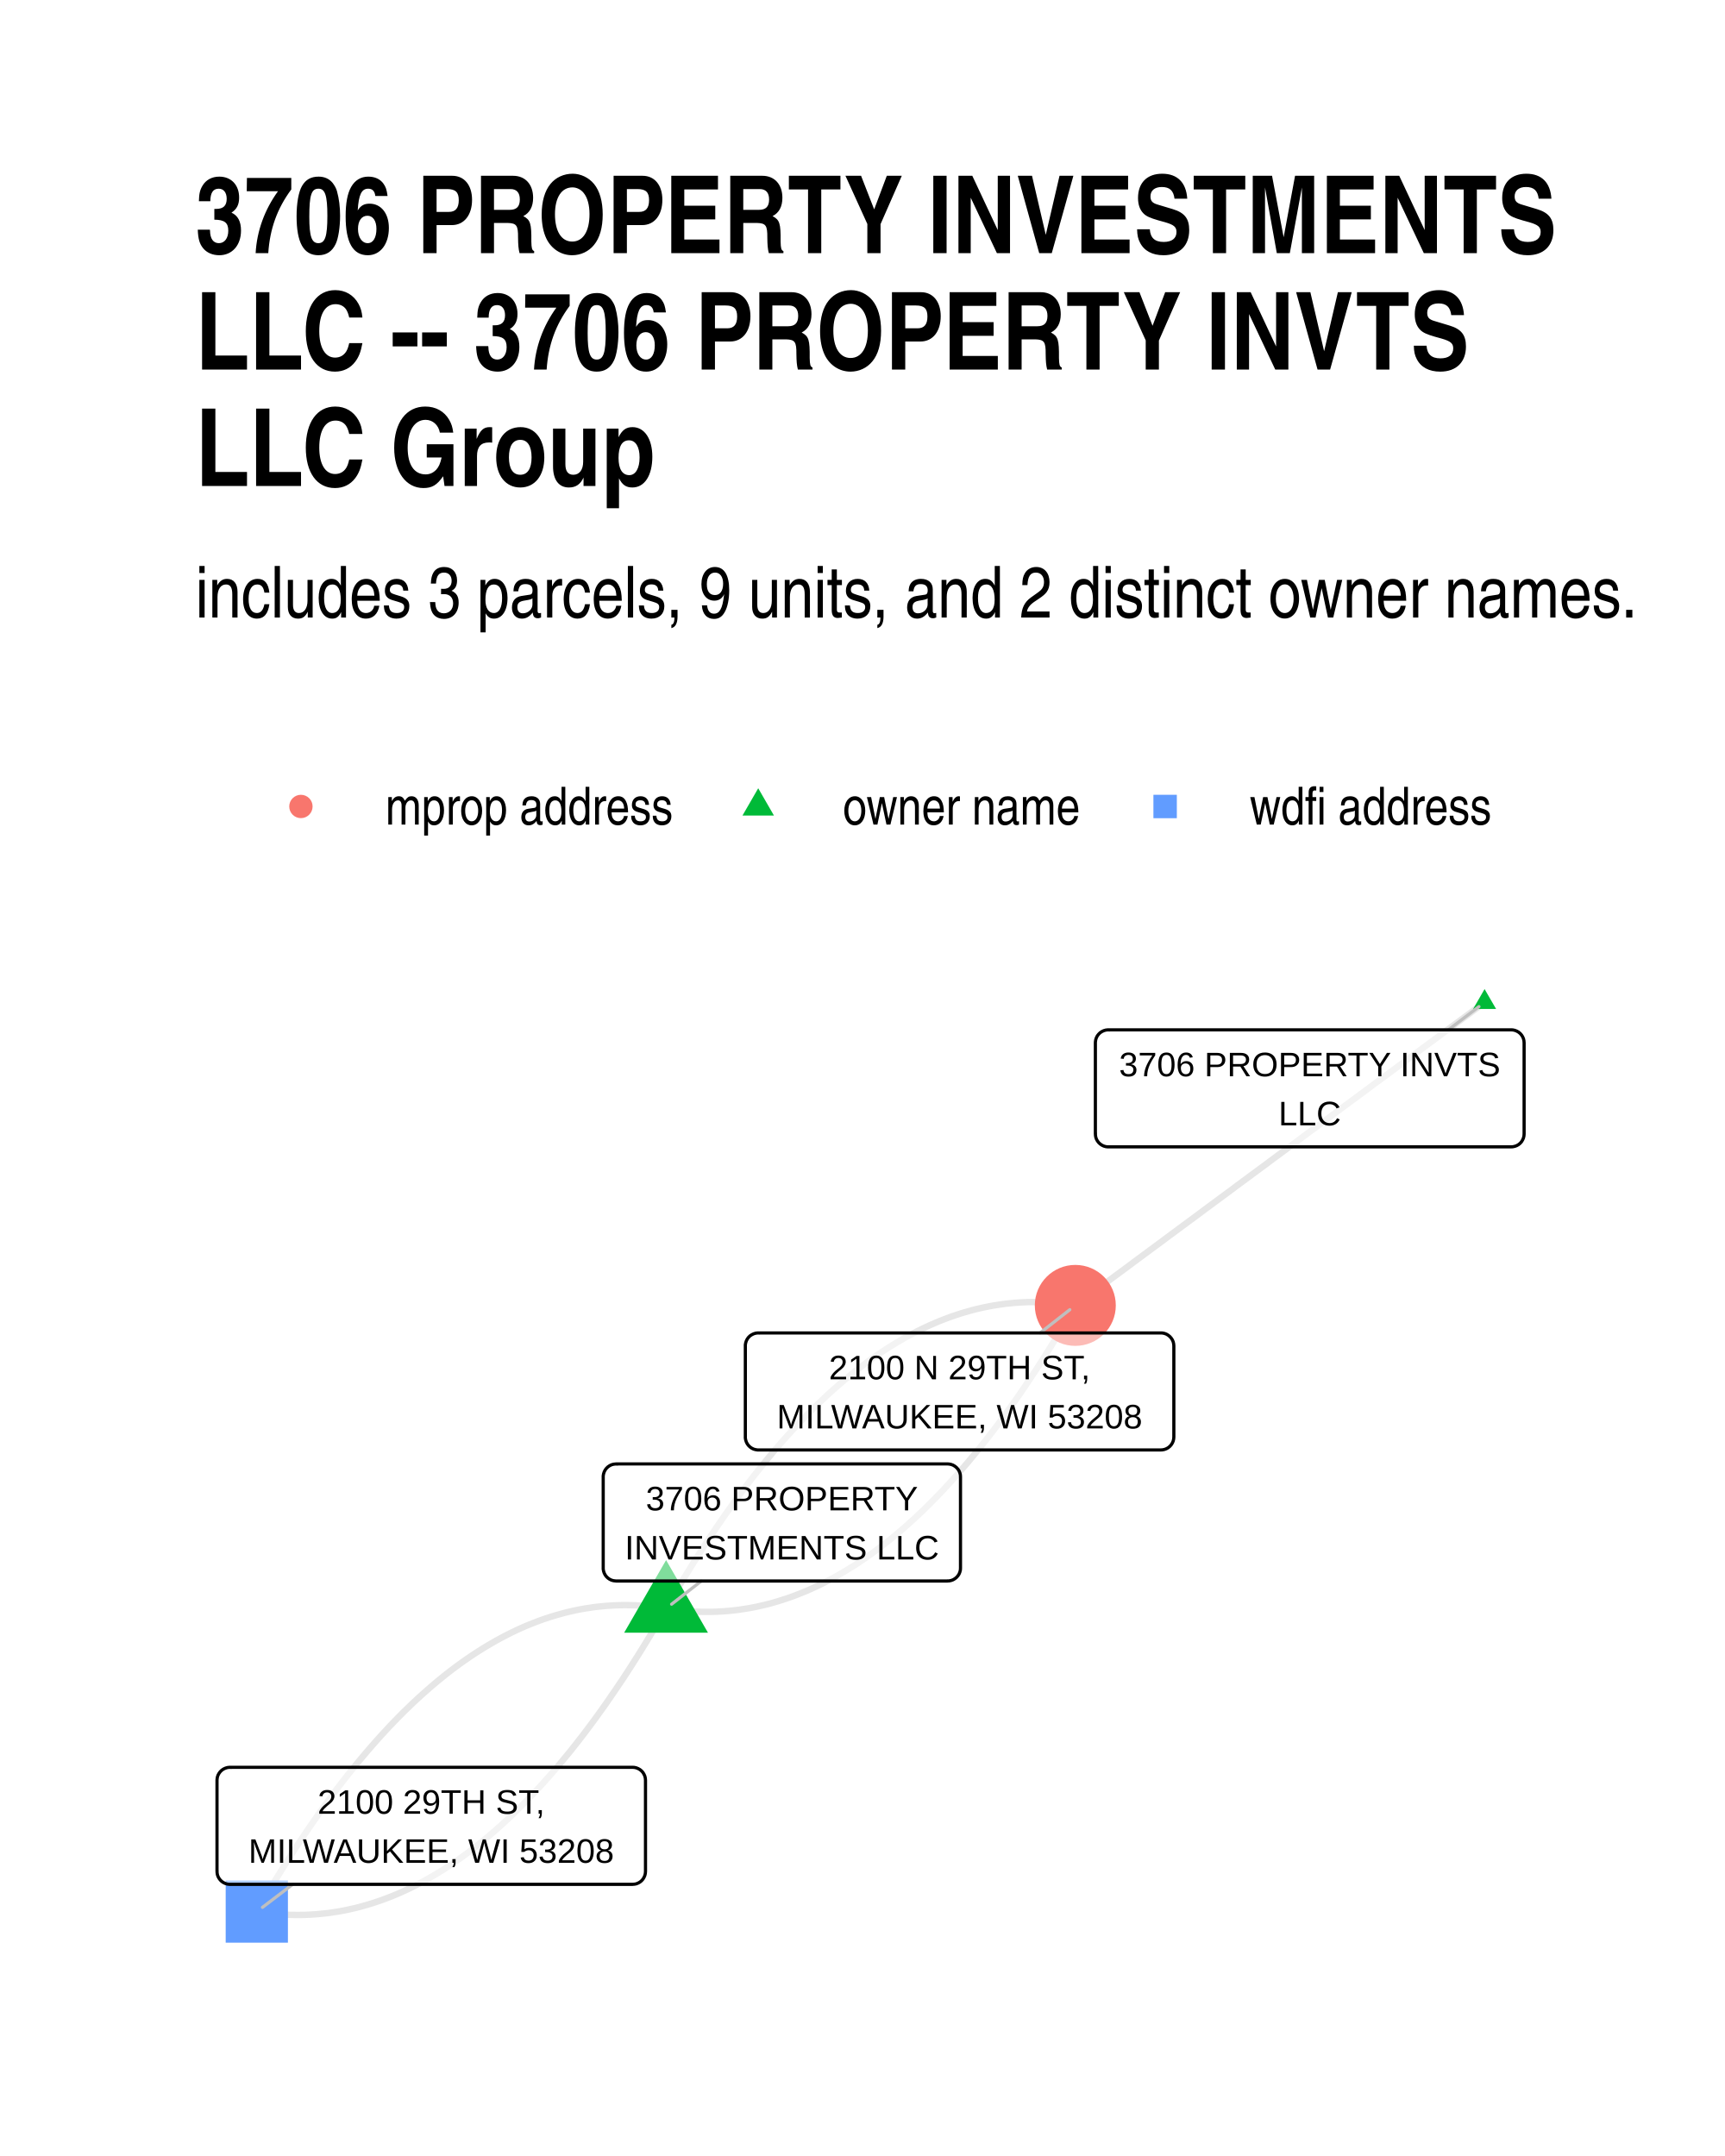
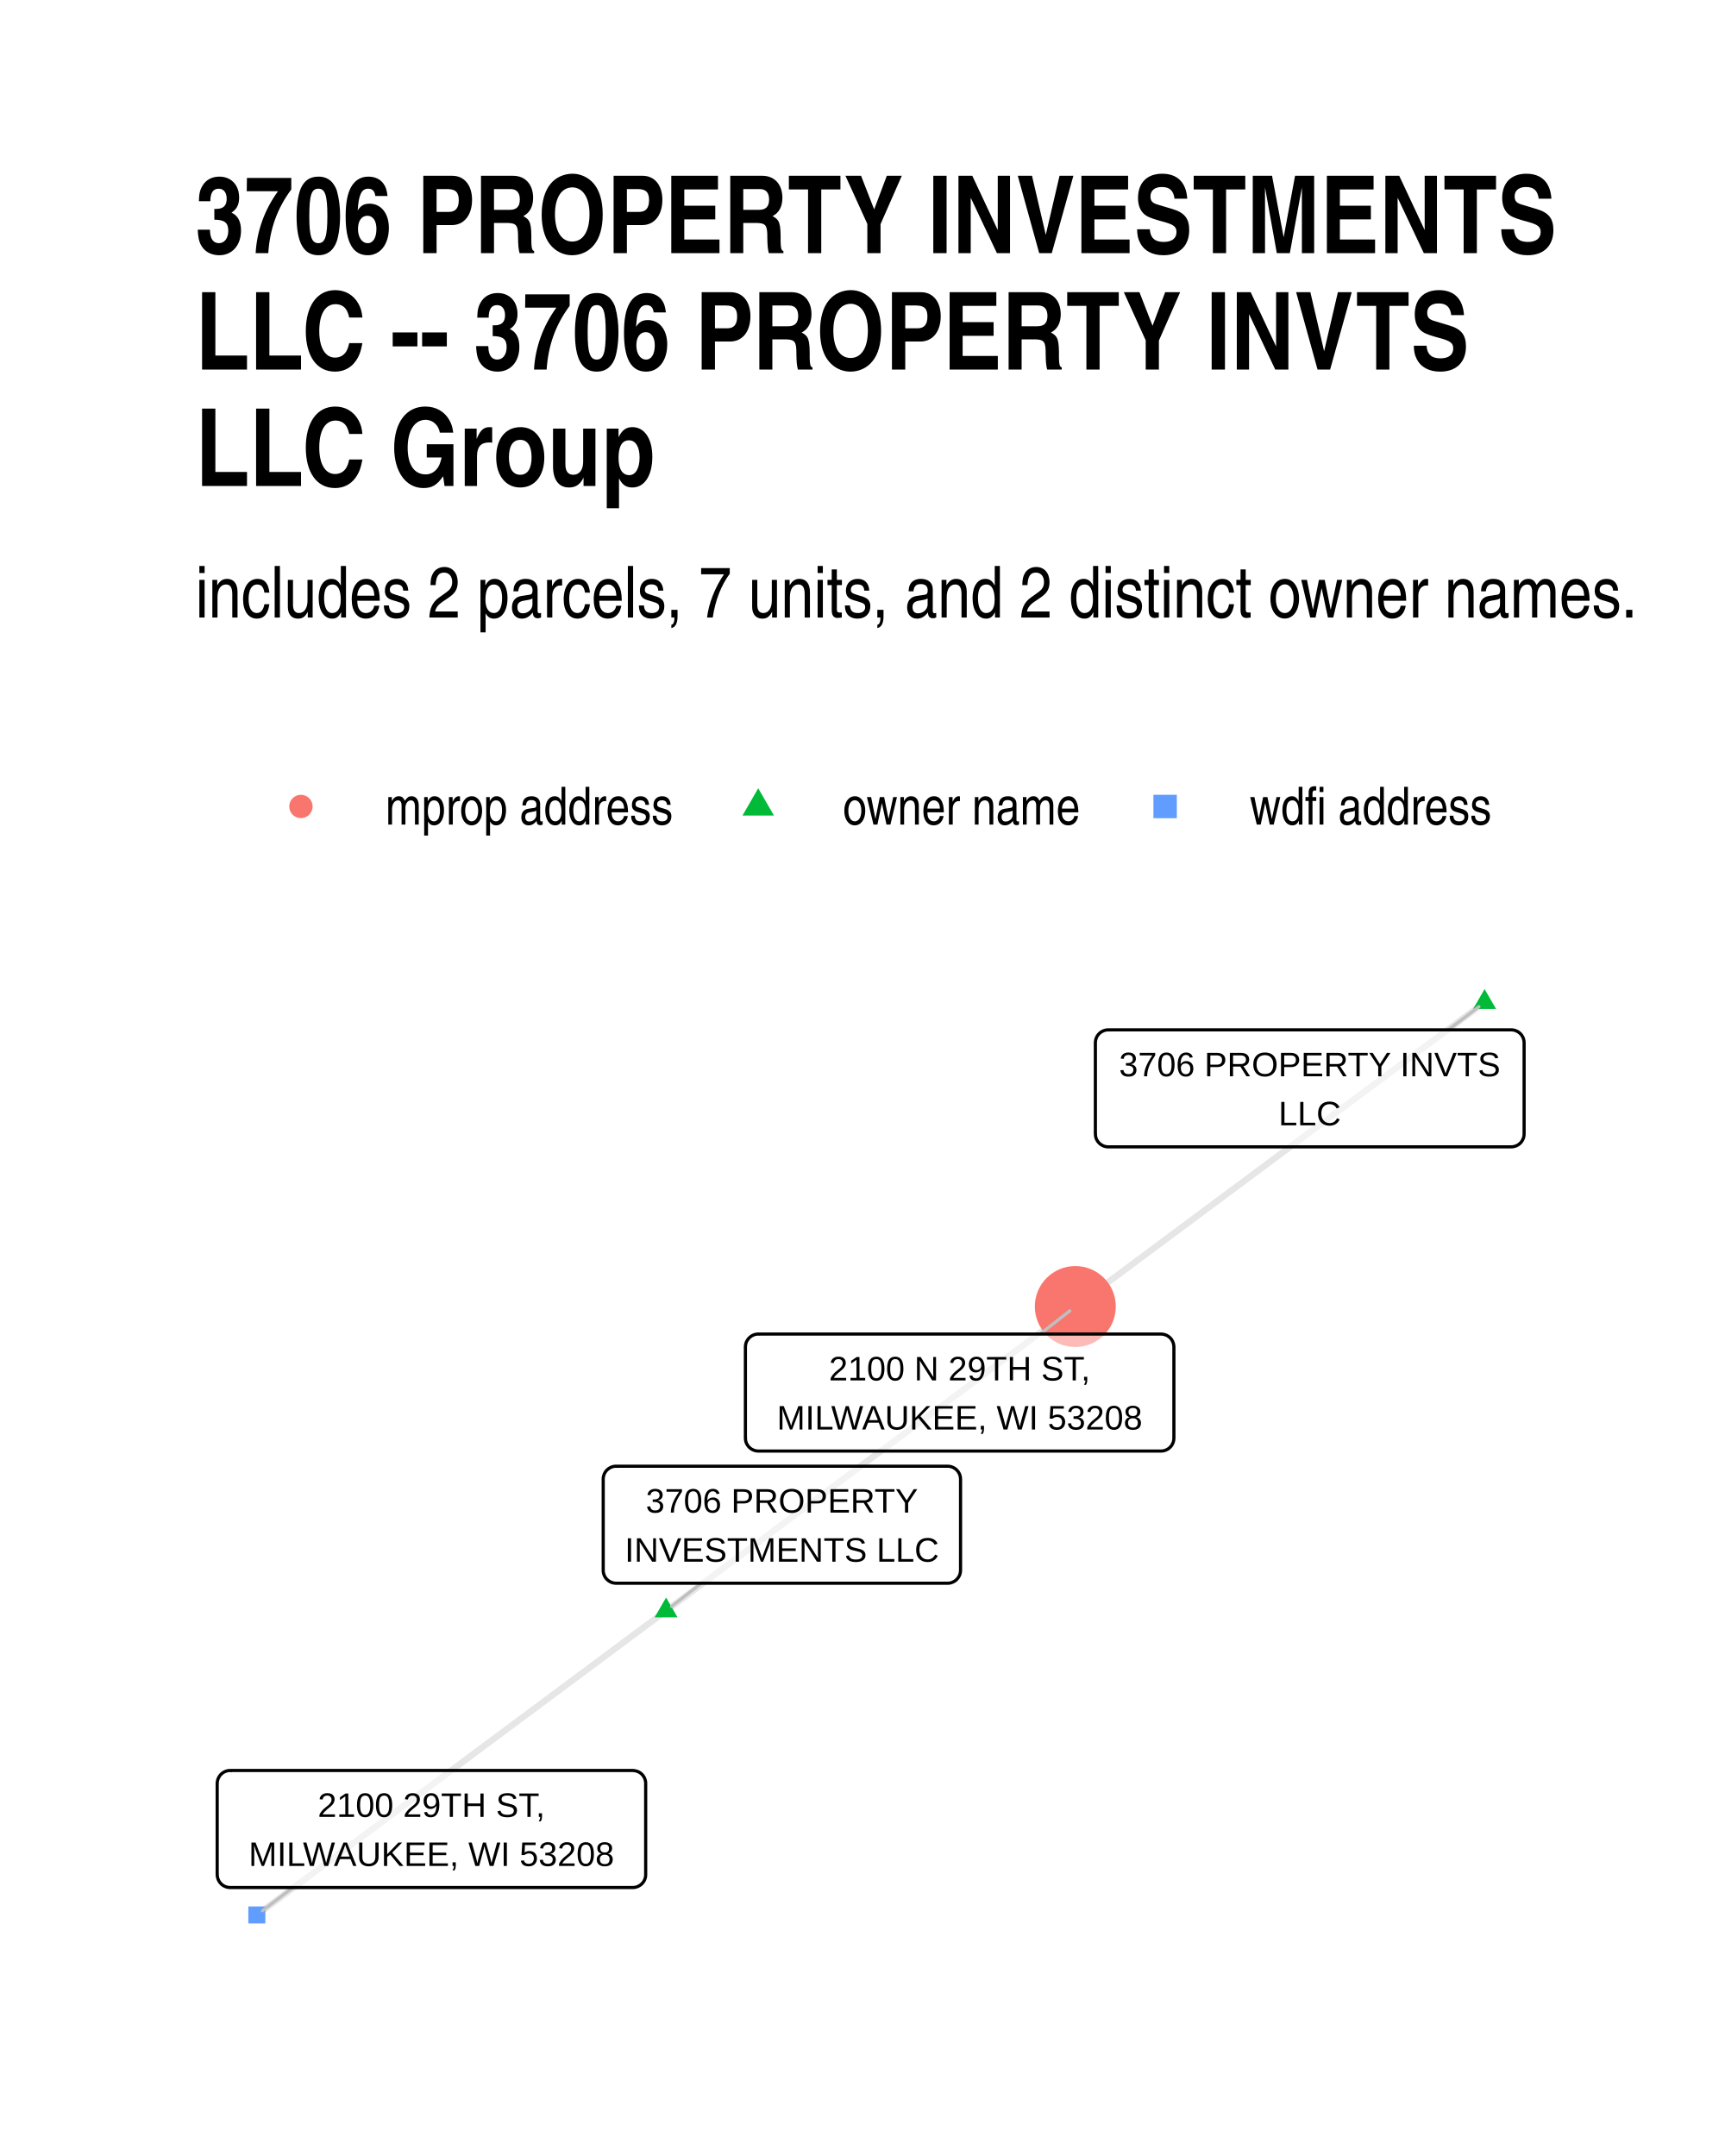
<svg xmlns="http://www.w3.org/2000/svg" width="384" height="480" class="svglite" viewBox="0 0 288 360">
  <defs>
    <style>.svglite line,.svglite polyline,.svglite polygon,.svglite path,.svglite circle{fill:none;stroke:#000000;stroke-linecap:round;stroke-linejoin:round;stroke-miterlimit:10.00}.svglite text{white-space:pre}</style>
  </defs>
  <rect width="100%" height="100%" style="stroke-linecap:round;stroke-linejoin:round;stroke-miterlimit:10.00;stroke:none;fill:#FFFFFF" />
  <defs>
    <clipPath id="cpMC4wMHwyODguMDB8MC4wMHwzNjAuMDA=">
      <path d="M0 0h288v360H0z" />
    </clipPath>
  </defs>
  <g clip-path="url(#cpMC4wMHwyODguMDB8MC4wMHwzNjAuMDA=)">
    <path d="M0 0h288v360H0z" style="stroke-width:1.07;stroke:none;fill:#FFFFFF" />
  </g>
  <defs>
    <clipPath id="cpMzIuNjN8MjU4LjExfDE1OS43NHwzMjcuMzc=">
      <path d="M32.63 159.74h225.48v167.63H32.63z" />
    </clipPath>
  </defs>
  <g clip-path="url(#cpMzIuNjN8MjU4LjExfDE1OS43NHwzMjcuMzc=)">
-     <path d="m247.86 167.36-.69.51-.69.51-.69.52-.69.51-.69.51-.69.51-.69.51-.69.51-.69.51-.69.51-.69.52-.69.51-.69.51-.69.51-.69.51-.69.51-.69.51-.69.51-.69.52-.69.51-.69.51-.69.51-.69.51-.69.51-.69.51-.69.51-.69.51-.69.52-.69.51-.69.51-.69.51-.69.51-.69.51-.69.51-.69.51-.69.52-.69.51-.69.51-.69.51-.69.51-.69.51-.7.51-.69.51-.69.52-.69.51-.69.51-.69.51-.69.51-.69.51-.69.51-.69.51-.69.51-.69.52-.69.51-.69.51-.69.51-.69.51-.69.51-.69.51-.69.51-.69.52-.69.51-.69.51-.69.51-.69.51-.69.51-.69.51-.69.51-.69.52-.69.51-.69.51-.69.51-.69.51-.69.51-.69.51-.69.51-.69.51-.69.52-.69.51-.69.51-.69.51-.69.51-.69.51-.69.51-.69.51-.69.52-.69.51-.69.51-.69.51-.69.51-.69.51-.69.51-.69.51-.69.52-.7.51-.69.51-.69.51-.69.51-.69.51m-68.32 50.61.72.11.72.11.73.08.72.08.72.06.72.05.72.04.72.02.72.01h.72l.72-.01.72-.03.71-.04.72-.05.71-.06.72-.08.71-.09.71-.11.72-.11.71-.13.71-.14.71-.16.71-.16.71-.18.7-.19.71-.21.71-.22.7-.23.71-.24.7-.26.71-.27.7-.28.7-.29.7-.31.7-.32.7-.33.7-.35.7-.36.7-.37.7-.38.69-.4.7-.41.69-.42.7-.43.69-.45.69-.46.7-.47.69-.49.69-.5.69-.51.69-.52.69-.54.69-.55.68-.56.69-.58.69-.58.68-.6.69-.62.68-.62.68-.64.69-.65.68-.67.68-.68.68-.69.68-.7.68-.71.67-.73.68-.74.68-.76.68-.76.67-.78.68-.79.67-.81.67-.81.67-.83.68-.85.67-.85.67-.87.67-.88.67-.89.67-.91.66-.92.67-.93.67-.95.66-.95.67-.98.66-.98.66-.99.67-1.01.66-1.02.66-1.04.66-1.04.66-1.06.66-1.08.66-1.08.66-1.1.65-1.11.66-1.12.65-1.14m-68.32 50.61-.73-.11-.72-.1-.73-.09-.72-.08-.72-.06-.72-.05-.72-.04-.72-.02-.72-.01h-.72l-.72.01-.72.03-.71.04-.72.05-.71.07-.72.07-.71.09-.71.11-.71.11-.72.13-.71.14-.71.16-.71.16-.7.18-.71.2-.71.2-.71.22-.7.23-.71.24-.7.26-.7.27-.71.28-.7.29-.7.31-.7.32-.7.33-.7.35-.7.36-.7.37-.69.38-.7.4-.7.41-.69.42-.7.44-.69.44-.69.46-.7.48-.69.48-.69.5-.69.51-.69.52-.69.54-.68.55-.69.56-.69.58-.68.59-.69.6-.68.61-.69.63-.68.63-.68.66-.69.66-.68.68-.68.69-.68.7-.68.71-.67.73-.68.74-.68.76-.67.76-.68.78-.67.79-.68.81-.67.81-.67.83-.68.85-.67.85-.67.87-.67.88-.67.9-.66.9-.67.92-.67.93-.66.95-.67.96-.67.97-.66.98-.66.99-.67 1.01-.66 1.02-.66 1.04-.66 1.05-.66 1.05-.66 1.08-.66 1.08-.65 1.1-.66 1.11-.66 1.12-.65 1.14" style="stroke-width:1.07;stroke:#000000;stroke-opacity:0.10;stroke-linecap:butt" />
-     <path d="m111.21 268.58.65-1.13.66-1.13.65-1.11.66-1.1.66-1.08.66-1.07.66-1.06.66-1.05.66-1.03.66-1.03.67-1 .66-1 .66-.98.67-.97.66-.96.67-.94.67-.94.66-.92.67-.9.67-.9.67-.88.67-.87.67-.85.67-.84.68-.83.67-.82.67-.81.68-.79.67-.78.68-.76.68-.76.67-.74.68-.72.68-.72.68-.7.68-.69.68-.68.68-.66.69-.65.68-.64.68-.63.69-.61.68-.6.69-.59.69-.58.68-.56.69-.55.69-.53.69-.53.69-.51.69-.5.69-.48.7-.48.69-.46.69-.44.7-.44.69-.42.7-.41.69-.4.7-.38.7-.37.7-.36.7-.34.7-.34.7-.32.7-.3.7-.3.7-.28.71-.27.7-.26.71-.24.7-.23.71-.22.71-.2.7-.2.71-.18.71-.16.71-.16.71-.14.71-.13.72-.11.71-.11.71-.09.72-.07.71-.07.72-.05.71-.04.72-.03.72-.01h.72l.72.01.72.02.72.04.72.05.72.06.72.08.73.09.72.1.72.11m-68.32 50.61-.66 1.14-.66 1.12-.65 1.11-.66 1.1-.66 1.08-.66 1.08-.66 1.06-.66 1.04-.66 1.04-.66 1.02-.66 1.01-.67.99-.66.98-.67.97-.66.96-.67.95-.67.93-.66.92-.67.9-.67.9-.67.88-.67.87-.67.85-.67.85-.68.83-.67.81-.67.81-.68.79-.67.78-.68.76-.68.76-.67.74-.68.73-.68.71-.68.7-.68.69-.68.68-.68.66-.69.66-.68.63-.68.63-.69.61-.68.6-.69.59-.69.58-.68.56-.69.55-.69.54-.69.52-.69.51-.69.5-.69.48-.69.48-.7.46-.69.45-.7.43-.69.42-.7.41-.69.4-.7.38-.7.37-.7.36-.7.35-.7.33-.7.32-.7.31-.7.29-.7.28-.71.27-.7.26-.71.24-.7.23-.71.22-.71.2-.7.2-.71.18-.71.16-.71.16-.71.14-.71.13-.72.11-.71.11-.71.09-.72.07-.71.07-.72.05-.71.04-.72.03-.72.01h-.72l-.71-.01-.72-.02-.73-.04-.72-.05-.72-.06-.72-.08-.72-.09-.73-.1-.72-.11" style="stroke-width:1.07;stroke:#000000;stroke-opacity:0.10;stroke-linecap:butt" />
-     <path d="m247.86 165.15 1.92 3.32h-3.83zM111.21 260.5l6.99 12.12h-13.99z" style="stroke-width:0.71;stroke:none;fill:#00BA38" />
-     <circle cx="179.53" cy="217.97" r="6.76" style="stroke-width:0.71;stroke:none;fill:#F8766D" />
-     <path d="M37.68 324.38h10.39V314H37.68z" style="stroke-width:0.71;stroke:none;fill:#619CFF" />
-     <path d="m241.81 171.96 5.11-3.88m-129.83 95.91-4.96 3.87m61.52-45.29 4.96-3.88M48.87 314.64l-5.05 3.84" style="stroke-width:0.53;stroke:#BFBFBF" />
+     <path d="m247.86 167.36-.69.52-.69.51-.69.51-.69.51-.69.52-.69.51-.69.51-.69.52-.69.51-.69.51-.69.52-.69.51-.69.51-.69.52-.69.51-.69.51-.69.51-.69.52-.69.51-.69.51-.69.52-.69.51-.69.51-.69.52-.69.51-.69.51-.69.52-.69.51-.69.51-.69.52-.69.51-.69.51-.69.51-.69.52-.69.51-.69.51-.69.52-.69.51-.69.51-.69.52-.69.51-.7.51-.69.52-.69.51-.69.51-.69.51-.69.52-.69.51-.69.51-.69.52-.69.51-.69.51-.69.52-.69.51-.69.51-.69.52-.69.51-.69.51-.69.52-.69.51-.69.51-.69.51-.69.52-.69.51-.69.51-.69.52-.69.51-.69.51-.69.52-.69.51-.69.51-.69.52-.69.51-.69.51-.69.51-.69.52-.69.51-.69.51-.69.52-.69.51-.69.51-.69.52-.69.51-.69.51-.69.52-.69.51-.69.51-.69.52-.69.51-.69.51-.69.51-.69.52-.69.51-.69.51-.7.52-.69.51-.69.51-.69.52-.69.51m-68.32 50.8.69-.52.69-.51.69-.51.69-.52.69-.51.69-.51.69-.52.69-.51.69-.51.69-.51.69-.52.69-.51.69-.51.69-.52.69-.51.69-.51.69-.52.69-.51.69-.51.69-.52.69-.51.69-.51.69-.51.69-.52.69-.51.69-.51.69-.52.69-.51.69-.51.69-.52.69-.51.69-.51.69-.52.69-.51.69-.51.69-.52.69-.51.69-.51.69-.51.69-.52.69-.51.69-.51.69-.52.69-.51.69-.51.69-.52.69-.51.69-.51.69-.52.69-.51.7-.51.69-.51.69-.52.69-.51.69-.51.69-.52.69-.51.69-.51.69-.52.69-.51.69-.51.69-.52.69-.51.69-.51.69-.52.69-.51.69-.51.69-.51.69-.52.69-.51.69-.51.69-.52.69-.51.69-.51.69-.52.69-.51.69-.51.69-.52.69-.51.69-.51.69-.51.69-.52.69-.51.69-.51.69-.52.69-.51.69-.51.69-.52.69-.51.69-.51.69-.52.69-.51.69-.51.69-.52.69-.51.69-.51.69-.51.69-.52.69-.51m-68.32 50.8-.69.51-.69.51-.69.52-.7.51-.69.51-.69.52-.69.51-.69.51-.69.51-.69.52-.69.51-.69.51-.69.52-.69.51-.69.51-.69.52-.69.51-.69.51-.69.52-.69.51-.69.51-.69.51-.69.52-.69.51-.69.51-.69.52-.69.51-.69.51-.69.52-.69.51-.69.51-.69.52-.69.51-.69.51-.69.51-.69.52-.69.51-.69.51-.69.52-.69.51-.69.51-.69.52-.69.51-.69.51-.69.52-.69.51-.69.51-.69.52-.69.51-.69.51-.69.51-.69.52-.69.51-.69.51-.69.52-.69.51-.7.51-.69.52-.69.51-.69.51-.69.52-.69.51-.69.51-.69.51-.69.52-.69.51-.69.51-.69.52-.69.51-.69.51-.69.52-.69.51-.69.51-.69.52-.69.51-.69.51-.69.51-.69.52-.69.51-.69.51-.69.52-.69.51-.69.51-.69.52-.69.51-.69.51-.69.52-.69.51-.69.51-.69.51-.69.52-.69.51-.69.51-.69.52-.69.51-.69.51-.69.52-.69.51-.69.51" style="stroke-width:1.07;stroke:#000000;stroke-opacity:0.10;stroke-linecap:butt" />
+     <path d="m247.86 165.15 1.92 3.32h-3.83zm-136.65 101.6 1.91 3.31h-3.83z" style="stroke-width:0.71;stroke:none;fill:#00BA38" />
+     <circle cx="179.53" cy="218.16" r="6.76" style="stroke-width:0.71;stroke:none;fill:#F8766D" />
+     <path d="M41.46 321.17h2.84v-2.84h-2.84z" style="stroke-width:0.71;stroke:none;fill:#619CFF" />
+     <path d="m241.81 171.96 5.11-3.88m-129.83 96.28-4.96 3.87m61.52-45.48 4.96-3.87M48.9 315.17l-5.08 3.87" style="stroke-width:0.53;stroke:#BFBFBF" />
    <path d="M185.04 191.5h67.26-.09l.35-.02.34-.07.33-.12.3-.17.27-.22.23-.26.18-.3.14-.32.08-.33.03-.35h0v-15.22h0l-.03-.35-.08-.34-.14-.32-.18-.29-.23-.26-.27-.22-.3-.17-.33-.13-.34-.07-.26-.01h-67.26l.26.01-.35-.01-.34.04-.34.1-.31.15-.29.19-.25.25-.21.27-.16.31-.11.33-.05.34-.01.18v15.22l.01-.17v.34l.05.35.11.33.16.3.21.28.25.24.29.2.31.15.34.1.34.04z" style="stroke-width:0.53;fill:#FFFFFF;fill-opacity:0.50" />
    <text x="218.67" y="179.71" lengthAdjust="spacingAndGlyphs" style="font-size:5.69px;font-family:&quot;Liberation Sans&quot;" text-anchor="middle" textLength="64.38">3706 PROPERTY INVTS</text>
    <text x="218.67" y="187.9" lengthAdjust="spacingAndGlyphs" style="font-size:5.69px;font-family:&quot;Liberation Sans&quot;" text-anchor="middle" textLength="10.31">LLC</text>
-     <path d="M102.87 263.99h55.33l-.08-.01.35-.01.34-.07.32-.12.3-.18.27-.22.23-.26.19-.29.13-.32.09-.34.02-.34h0V246.6h0l-.02-.34-.09-.34-.13-.32-.19-.29-.23-.26-.27-.22-.3-.18-.32-.12-.34-.07-.27-.02h-55.33l.26.02-.35-.01-.35.04-.33.09-.31.15-.29.2-.25.24-.21.28-.16.31-.11.33-.06.34v15.4-.18.35l.06.34.11.33.16.31.21.28.25.24.29.2.31.15.33.09.35.04z" style="stroke-width:0.53;fill:#FFFFFF;fill-opacity:0.50" />
-     <text x="130.54" y="252.19" lengthAdjust="spacingAndGlyphs" style="font-size:5.69px;font-family:&quot;Liberation Sans&quot;" text-anchor="middle" textLength="45.67">3706 PROPERTY</text>
-     <text x="130.54" y="260.39" lengthAdjust="spacingAndGlyphs" style="font-size:5.69px;font-family:&quot;Liberation Sans&quot;" text-anchor="middle" textLength="52.46">INVESTMENTS LLC</text>
-     <path d="M126.6 242.11h67.22-.09l.35-.02.34-.07.32-.12.3-.17.27-.22.23-.26.19-.3.14-.32.08-.34.03-.34h0v-15.22h0l-.03-.35-.08-.34-.14-.32-.19-.29-.23-.26-.27-.22-.3-.18-.32-.12-.34-.07-.26-.01H126.6l.26.01-.35-.01-.34.04-.34.1-.31.15-.29.19-.25.24-.21.28-.16.31-.11.33-.06.34v15.4-.18.35l.06.34.11.33.16.31.21.28.25.24.29.2.31.15.34.09.34.05z" style="stroke-width:0.53;fill:#FFFFFF;fill-opacity:0.50" />
-     <text x="160.21" y="230.31" lengthAdjust="spacingAndGlyphs" style="font-size:5.69px;font-family:&quot;Liberation Sans&quot;" text-anchor="middle" textLength="48.05">2100 N 29TH ST,</text>
-     <text x="160.21" y="238.51" lengthAdjust="spacingAndGlyphs" style="font-size:5.69px;font-family:&quot;Liberation Sans&quot;" text-anchor="middle" textLength="64.34">MILWAUKEE, WI 53208</text>
-     <path d="M38.39 314.64h67.22-.09l.35-.02.34-.06.33-.13.3-.17.27-.22.23-.26.18-.3.14-.32.08-.33.03-.35h0v-15.22h0l-.03-.35-.08-.34-.14-.31-.18-.3-.23-.26-.27-.22-.3-.17-.33-.13-.34-.07-.26-.01H38.39l.26.01-.35-.01-.34.04-.33.1-.32.15-.29.2-.25.24-.2.27-.17.31-.11.33-.05.35-.01.17v15.22l.01-.17v.34l.05.35.11.33.17.31.2.27.25.24.29.2.32.15.33.1.34.04z" style="stroke-width:0.53;fill:#FFFFFF;fill-opacity:0.50" />
-     <text x="72" y="302.85" lengthAdjust="spacingAndGlyphs" style="font-size:5.69px;font-family:&quot;Liberation Sans&quot;" text-anchor="middle" textLength="41.99">2100 29TH ST,</text>
-     <text x="72" y="311.04" lengthAdjust="spacingAndGlyphs" style="font-size:5.69px;font-family:&quot;Liberation Sans&quot;" text-anchor="middle" textLength="64.34">MILWAUKEE, WI 53208</text>
+     <path d="M102.87 264.36h55.34-.09l.35-.01.34-.07.32-.13.3-.17.27-.22.23-.26.19-.3.14-.31.08-.34.03-.35h0v-15.22h0l-.03-.35-.08-.33-.14-.32-.19-.3-.23-.26-.27-.22-.3-.17-.32-.13-.34-.06-.26-.02h-55.34l.26.02-.35-.02-.34.04-.34.1-.31.15-.29.2-.25.24-.21.27-.16.31-.11.33-.06.35v15.39-.17.34l.06.35.11.33.16.31.21.27.25.24.29.2.31.15.34.1.34.04z" style="stroke-width:0.53;fill:#FFFFFF;fill-opacity:0.50" />
+     <text x="130.54" y="252.57" lengthAdjust="spacingAndGlyphs" style="font-size:5.69px;font-family:&quot;Liberation Sans&quot;" text-anchor="middle" textLength="45.67">3706 PROPERTY</text>
+     <text x="130.54" y="260.76" lengthAdjust="spacingAndGlyphs" style="font-size:5.69px;font-family:&quot;Liberation Sans&quot;" text-anchor="middle" textLength="52.46">INVESTMENTS LLC</text>
+     <path d="M126.61 242.29h67.22-.09l.35-.01.34-.07.33-.13.3-.17.27-.22.23-.26.18-.29.14-.32.08-.34.03-.35h0v-15.22h0l-.03-.35-.08-.33-.14-.32-.18-.3-.23-.26-.27-.22-.3-.17-.33-.12-.34-.07-.26-.02h-67.22l.26.02-.34-.02-.35.04-.33.1-.32.15-.28.2-.25.24-.21.28-.17.3-.11.33-.05.35-.01.17v15.22l.01-.17v.35l.05.34.11.33.17.31.21.28.25.24.28.19.32.15.33.1.35.04z" style="stroke-width:0.53;fill:#FFFFFF;fill-opacity:0.50" />
+     <text x="160.22" y="230.5" lengthAdjust="spacingAndGlyphs" style="font-size:5.69px;font-family:&quot;Liberation Sans&quot;" text-anchor="middle" textLength="48.05">2100 N 29TH ST,</text>
+     <text x="160.22" y="238.69" lengthAdjust="spacingAndGlyphs" style="font-size:5.69px;font-family:&quot;Liberation Sans&quot;" text-anchor="middle" textLength="64.34">MILWAUKEE, WI 53208</text>
+     <path d="M38.42 315.17h67.22-.08l.34-.01.34-.07.33-.13.3-.17.27-.22.23-.26.19-.29.13-.32.09-.34.02-.35h0v-15.22h0l-.02-.35-.09-.33-.13-.32-.19-.3-.23-.26-.27-.22-.3-.17-.33-.12-.34-.07-.26-.02H38.42l.26.02-.34-.02-.35.04-.33.1-.32.15-.28.2-.25.24-.21.28-.16.3-.11.33-.06.35-.01.17v15.22l.01-.17v.35l.06.34.11.33.16.31.21.27.25.25.28.19.32.15.33.1.35.04z" style="stroke-width:0.53;fill:#FFFFFF;fill-opacity:0.50" />
+     <text x="72.03" y="303.38" lengthAdjust="spacingAndGlyphs" style="font-size:5.69px;font-family:&quot;Liberation Sans&quot;" text-anchor="middle" textLength="41.99">2100 29TH ST,</text>
+     <text x="72.03" y="311.57" lengthAdjust="spacingAndGlyphs" style="font-size:5.69px;font-family:&quot;Liberation Sans&quot;" text-anchor="middle" textLength="64.34">MILWAUKEE, WI 53208</text>
  </g>
  <g clip-path="url(#cpMC4wMHwyODguMDB8MC4wMHwzNjAuMDA=)">
    <circle cx="50.24" cy="134.66" r="1.95" style="stroke-width:0.71;stroke:none;fill:#F8766D" />
    <path d="m126.59 131.62 2.63 4.56h-5.26z" style="stroke-width:0.71;stroke:none;fill:#00BA38" />
    <path d="M192.57 136.62h3.91v-3.91h-3.91z" style="stroke-width:0.71;stroke:none;fill:#619CFF" />
    <text x="64.36" y="137.69" lengthAdjust="spacingAndGlyphs" style="font-size:8.80px;font-family:&quot;Liberation Sans Narrow&quot;" textLength="48.12">mprop address</text>
    <text x="140.71" y="137.69" lengthAdjust="spacingAndGlyphs" style="font-size:8.80px;font-family:&quot;Liberation Sans Narrow&quot;" textLength="39.69">owner name</text>
    <text x="208.64" y="137.69" lengthAdjust="spacingAndGlyphs" style="font-size:8.80px;font-family:&quot;Liberation Sans Narrow&quot;" textLength="40.5">wdfi address</text>
-     <text x="32.63" y="103.11" lengthAdjust="spacingAndGlyphs" style="font-size:12.00px;font-family:&quot;Liberation Sans Narrow&quot;" textLength="241.29">includes 3 parcels, 9 units, and 2 distinct owner names.</text>
+     <text x="32.63" y="103.11" lengthAdjust="spacingAndGlyphs" style="font-size:12.00px;font-family:&quot;Liberation Sans Narrow&quot;" textLength="241.29">includes 2 parcels, 7 units, and 2 distinct owner names.</text>
    <text x="32.63" y="42.27" lengthAdjust="spacingAndGlyphs" style="font-size:18.00px;font-weight:bold;font-family:&quot;Liberation Sans Narrow&quot;" textLength="226.92">3706 PROPERTY INVESTMENTS</text>
    <text x="32.63" y="61.71" lengthAdjust="spacingAndGlyphs" style="font-size:18.00px;font-weight:bold;font-family:&quot;Liberation Sans Narrow&quot;" textLength="212.14">LLC -- 3706 PROPERTY INVTS</text>
    <text x="32.63" y="81.15" lengthAdjust="spacingAndGlyphs" style="font-size:18.00px;font-weight:bold;font-family:&quot;Liberation Sans Narrow&quot;" textLength="77.05">LLC Group</text>
  </g>
</svg>
